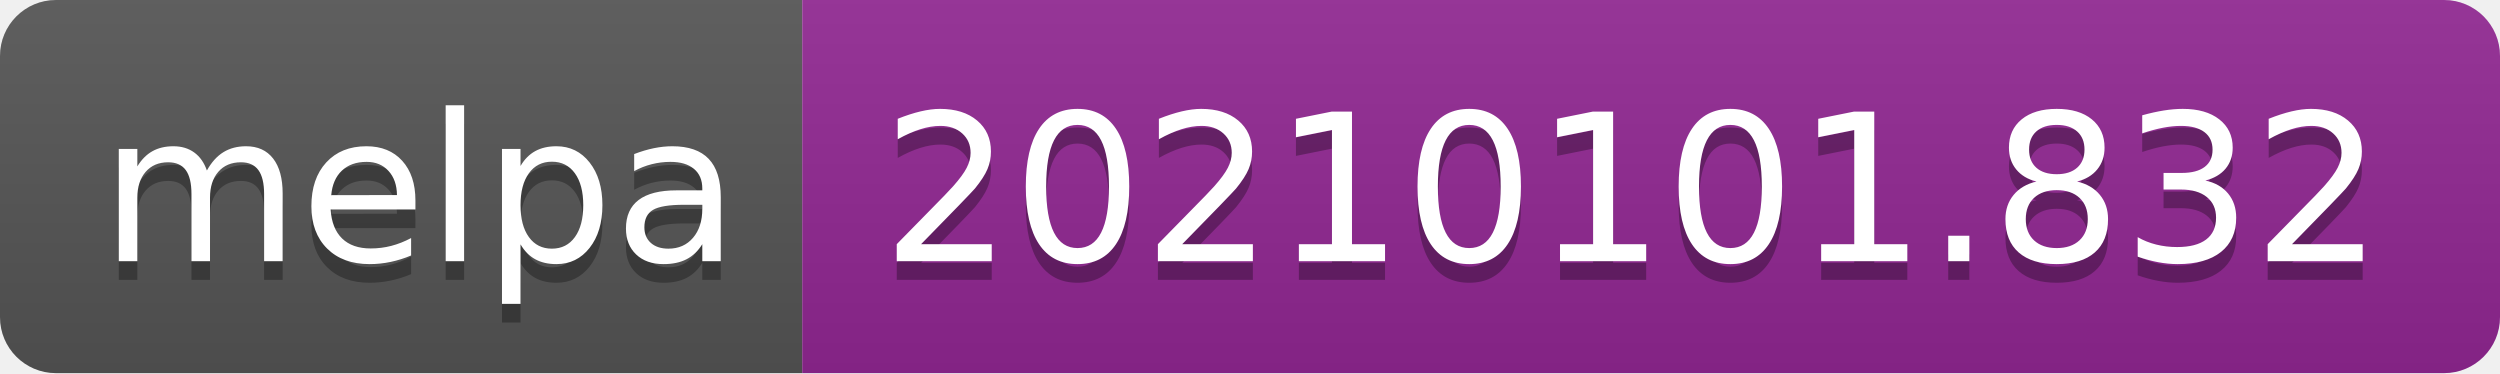
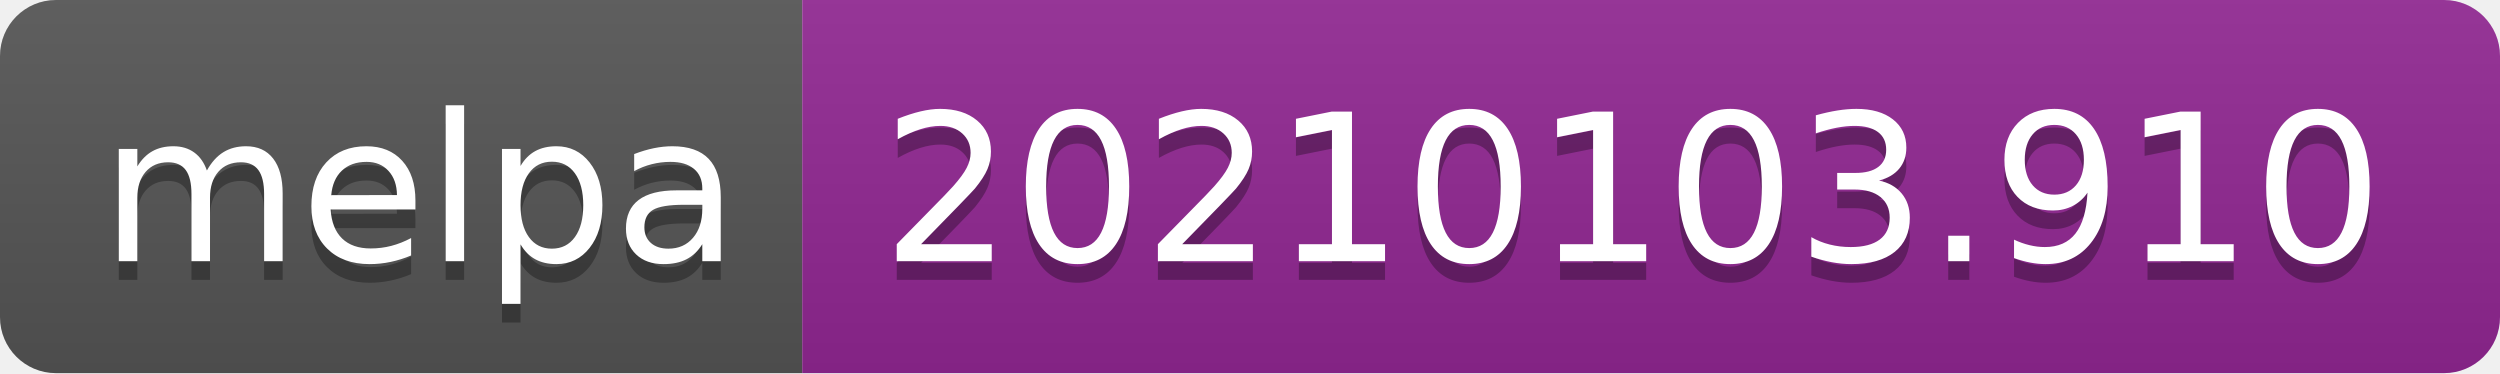
- <svg xmlns="http://www.w3.org/2000/svg" width="134" height="20" role="img" aria-label="melpa: 20210101.832">
+ <svg xmlns="http://www.w3.org/2000/svg" width="134" height="20" role="img" aria-label="melpa: 20210103.910">
  <linearGradient id="s" x2="0" y2="100%">
    <stop offset="0" stop-color="#bbb" stop-opacity=".1" />
    <stop offset="1" stop-opacity=".1" />
  </linearGradient>
  <clipPath id="r">
    <rect width="134" height="20" rx="3" fill="#fff" />
  </clipPath>
  <g clip-path="url(#r)">
    <rect width="43" height="20" fill="#555" />
    <rect x="43" width="91" height="20" fill="#922793" />
    <rect width="134" height="20" fill="url(#s)" />
  </g>
  <g fill="#fff" text-anchor="middle" font-family="Verdana,Geneva,DejaVu Sans,sans-serif" text-rendering="geometricPrecision" font-size="110">
    <text aria-hidden="true" x="225" y="150" fill="#010101" fill-opacity=".3" transform="scale(.1)" textLength="330">melpa</text>
    <text x="225" y="140" transform="scale(.1)" fill="#fff" textLength="330">melpa</text>
-     <text aria-hidden="true" x="875" y="150" fill="#010101" fill-opacity=".3" transform="scale(.1)" textLength="810">20210101.832</text>
-     <text x="875" y="140" transform="scale(.1)" fill="#fff" textLength="810">20210101.832</text>
+     <text aria-hidden="true" x="875" y="150" fill="#010101" fill-opacity=".3" transform="scale(.1)" textLength="810">20210103.910</text>
+     <text x="875" y="140" transform="scale(.1)" fill="#fff" textLength="810">20210103.910</text>
  </g>
</svg>
